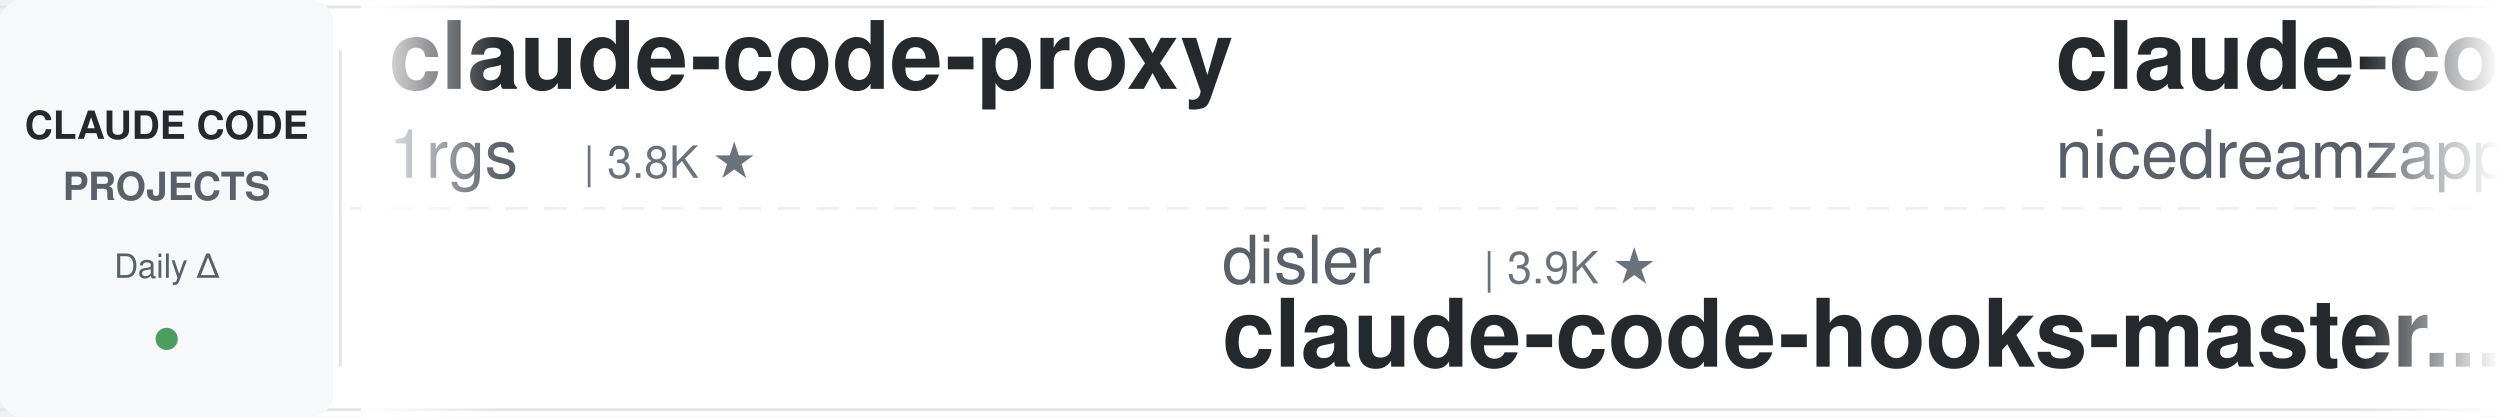
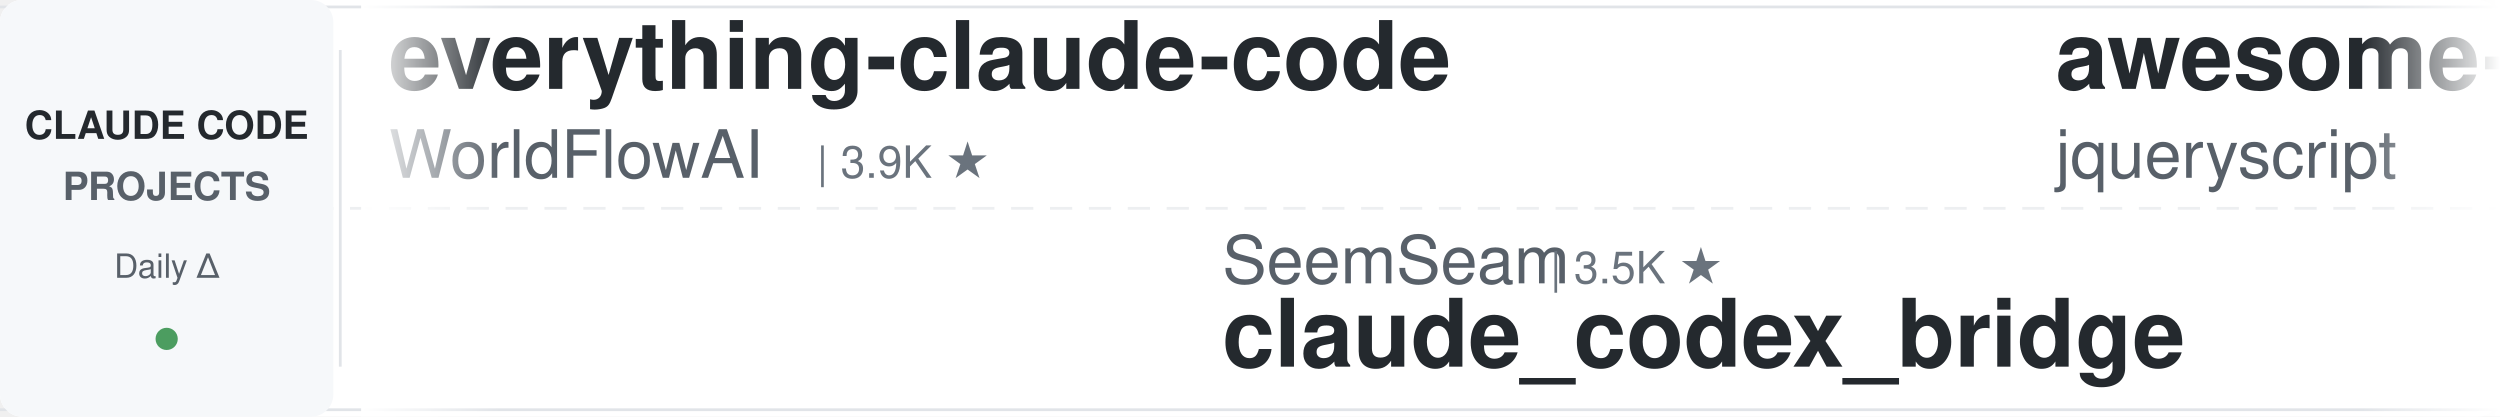
<svg xmlns="http://www.w3.org/2000/svg" width="900" height="150">
  <defs>
    <linearGradient id="leftFade" x1="0%" y1="0%" x2="100%" y2="0%">
      <stop offset="0%" style="stop-color:#ffffff;stop-opacity:1" />
      <stop offset="100%" style="stop-color:#ffffff;stop-opacity:0" />
    </linearGradient>
    <linearGradient id="rightFade" x1="0%" y1="0%" x2="100%" y2="0%">
      <stop offset="0%" style="stop-color:#ffffff;stop-opacity:0" />
      <stop offset="100%" style="stop-color:#ffffff;stop-opacity:1" />
    </linearGradient>
  </defs>
  <rect width="900" height="150" fill="#ffffff" rx="8" />
  <rect x="0" y="2" width="900" height="1" fill="#e1e4e8" />
  <rect x="0" y="147" width="900" height="1" fill="#e1e4e8" />
  <line x1="0" y1="75" x2="900" y2="75" stroke="#e1e4e8" stroke-width="1" stroke-dasharray="8 6" opacity="0.6" />
  <rect x="0" y="0" width="120" height="150" fill="#f6f8fa" rx="8" />
  <text x="60" y="50" font-family="-apple-system, BlinkMacSystemFont, 'Segoe UI', Helvetica, Arial, sans-serif" font-size="14" font-weight="600" fill="#24292e" text-anchor="middle">CLAUDE CODE</text>
  <text x="60" y="72" font-family="-apple-system, BlinkMacSystemFont, 'Segoe UI', Helvetica, Arial, sans-serif" font-size="14" font-weight="600" fill="#586069" text-anchor="middle">PROJECTS</text>
  <text x="60" y="100" font-family="-apple-system, BlinkMacSystemFont, 'Segoe UI', Helvetica, Arial, sans-serif" font-size="12" font-weight="500" fill="#586069" text-anchor="middle">Daily Δ</text>
  <circle cx="60" cy="122" r="4" fill="#22863a" opacity="0.8" />
  <rect x="122" y="18" width="1" height="114" fill="#e1e4e8" />
  <clipPath id="tickerClip">
    <rect x="130" y="0" width="770" height="150" />
  </clipPath>
  <g clip-path="url(#tickerClip)">
    <g id="tickerItems">
      <animateTransform attributeName="transform" attributeType="XML" type="translate" from="0 0" to="-3000 0" dur="54s" repeatCount="indefinite" />
      <g transform="translate(0, 0)">
-         <text x="140" y="32" font-family="-apple-system, BlinkMacSystemFont, 'Segoe UI', Helvetica, Arial, sans-serif" font-size="34" font-weight="600" fill="#24292e">claude-code-proxy</text>
-         <text x="140" y="64" font-family="-apple-system, BlinkMacSystemFont, 'Segoe UI', Helvetica, Arial, sans-serif" font-size="24" font-weight="400" fill="#586069">1rgs</text>
-         <text x="210" y="64" font-family="-apple-system, BlinkMacSystemFont, 'Segoe UI', Helvetica, Arial, sans-serif" font-size="16" font-weight="500" fill="#6a737d">| 3.8K ★</text>
+         <text x="140" y="32" font-family="-apple-system, BlinkMacSystemFont, 'Segoe UI', Helvetica, Arial, sans-serif" font-size="34" font-weight="600" fill="#24292e">everything-claude-code</text>
+         <text x="140" y="64" font-family="-apple-system, BlinkMacSystemFont, 'Segoe UI', Helvetica, Arial, sans-serif" font-size="24" font-weight="400" fill="#586069">WorldFlowAI</text>
+         <text x="294" y="64" font-family="-apple-system, BlinkMacSystemFont, 'Segoe UI', Helvetica, Arial, sans-serif" font-size="16" font-weight="500" fill="#6a737d">| 3.9K ★</text>
      </g>
      <g transform="translate(300, 0)">
-         <text x="140" y="102" font-family="-apple-system, BlinkMacSystemFont, 'Segoe UI', Helvetica, Arial, sans-serif" font-size="24" font-weight="400" fill="#586069">disler</text>
-         <text x="234" y="102" font-family="-apple-system, BlinkMacSystemFont, 'Segoe UI', Helvetica, Arial, sans-serif" font-size="16" font-weight="500" fill="#6a737d">| 3.9K ★</text>
-         <text x="140" y="132" font-family="-apple-system, BlinkMacSystemFont, 'Segoe UI', Helvetica, Arial, sans-serif" font-size="34" font-weight="600" fill="#24292e">claude-code-hooks-master...</text>
+         <text x="140" y="102" font-family="-apple-system, BlinkMacSystemFont, 'Segoe UI', Helvetica, Arial, sans-serif" font-size="24" font-weight="400" fill="#586069">SeemSeam</text>
+         <text x="258" y="102" font-family="-apple-system, BlinkMacSystemFont, 'Segoe UI', Helvetica, Arial, sans-serif" font-size="16" font-weight="500" fill="#6a737d">| 3.5K ★</text>
+         <text x="140" y="132" font-family="-apple-system, BlinkMacSystemFont, 'Segoe UI', Helvetica, Arial, sans-serif" font-size="34" font-weight="600" fill="#24292e">claude_codex_bridge</text>
      </g>
      <g transform="translate(600, 0)">
-         <text x="140" y="32" font-family="-apple-system, BlinkMacSystemFont, 'Segoe UI', Helvetica, Arial, sans-serif" font-size="34" font-weight="600" fill="#24292e">claude-code-local</text>
-         <text x="140" y="64" font-family="-apple-system, BlinkMacSystemFont, 'Segoe UI', Helvetica, Arial, sans-serif" font-size="24" font-weight="400" fill="#586069">nicedreamzapp</text>
-         <text x="318" y="64" font-family="-apple-system, BlinkMacSystemFont, 'Segoe UI', Helvetica, Arial, sans-serif" font-size="16" font-weight="500" fill="#6a737d">| 3.3K ★</text>
+         <text x="140" y="32" font-family="-apple-system, BlinkMacSystemFont, 'Segoe UI', Helvetica, Arial, sans-serif" font-size="34" font-weight="600" fill="#24292e">awesome-claude-code</text>
+         <text x="140" y="64" font-family="-apple-system, BlinkMacSystemFont, 'Segoe UI', Helvetica, Arial, sans-serif" font-size="24" font-weight="400" fill="#586069">jqueryscript</text>
+         <text x="306" y="64" font-family="-apple-system, BlinkMacSystemFont, 'Segoe UI', Helvetica, Arial, sans-serif" font-size="16" font-weight="500" fill="#6a737d">| 523 ★</text>
      </g>
      <g transform="translate(900, 0)">
-         <text x="140" y="102" font-family="-apple-system, BlinkMacSystemFont, 'Segoe UI', Helvetica, Arial, sans-serif" font-size="24" font-weight="400" fill="#586069">AprilNEA</text>
-         <text x="258" y="102" font-family="-apple-system, BlinkMacSystemFont, 'Segoe UI', Helvetica, Arial, sans-serif" font-size="16" font-weight="500" fill="#6a737d">| 393 ★</text>
-         <text x="140" y="132" font-family="-apple-system, BlinkMacSystemFont, 'Segoe UI', Helvetica, Arial, sans-serif" font-size="34" font-weight="600" fill="#24292e">claude-code-source</text>
+         <text x="140" y="102" font-family="-apple-system, BlinkMacSystemFont, 'Segoe UI', Helvetica, Arial, sans-serif" font-size="24" font-weight="400" fill="#586069">darcyegb</text>
+         <text x="258" y="102" font-family="-apple-system, BlinkMacSystemFont, 'Segoe UI', Helvetica, Arial, sans-serif" font-size="16" font-weight="500" fill="#6a737d">| 771 ★</text>
+         <text x="140" y="132" font-family="-apple-system, BlinkMacSystemFont, 'Segoe UI', Helvetica, Arial, sans-serif" font-size="34" font-weight="600" fill="#24292e">ClaudeCodeAgents</text>
      </g>
      <g transform="translate(1200, 0)">
-         <text x="140" y="32" font-family="-apple-system, BlinkMacSystemFont, 'Segoe UI', Helvetica, Arial, sans-serif" font-size="34" font-weight="600" fill="#24292e">claude_code_src</text>
-         <text x="140" y="64" font-family="-apple-system, BlinkMacSystemFont, 'Segoe UI', Helvetica, Arial, sans-serif" font-size="24" font-weight="400" fill="#586069">ponponon</text>
-         <text x="258" y="64" font-family="-apple-system, BlinkMacSystemFont, 'Segoe UI', Helvetica, Arial, sans-serif" font-size="16" font-weight="500" fill="#6a737d">| 2.3K ★</text>
+         <text x="140" y="32" font-family="-apple-system, BlinkMacSystemFont, 'Segoe UI', Helvetica, Arial, sans-serif" font-size="34" font-weight="600" fill="#24292e">claude-code-telegram</text>
+         <text x="140" y="64" font-family="-apple-system, BlinkMacSystemFont, 'Segoe UI', Helvetica, Arial, sans-serif" font-size="24" font-weight="400" fill="#586069">overwirehq</text>
+         <text x="282" y="64" font-family="-apple-system, BlinkMacSystemFont, 'Segoe UI', Helvetica, Arial, sans-serif" font-size="16" font-weight="500" fill="#6a737d">| 2.8K ★</text>
      </g>
      <g transform="translate(1500, 0)">
-         <text x="140" y="102" font-family="-apple-system, BlinkMacSystemFont, 'Segoe UI', Helvetica, Arial, sans-serif" font-size="24" font-weight="400" fill="#586069">Pimzino</text>
-         <text x="246" y="102" font-family="-apple-system, BlinkMacSystemFont, 'Segoe UI', Helvetica, Arial, sans-serif" font-size="16" font-weight="500" fill="#6a737d">| 3.9K ★</text>
-         <text x="140" y="132" font-family="-apple-system, BlinkMacSystemFont, 'Segoe UI', Helvetica, Arial, sans-serif" font-size="34" font-weight="600" fill="#24292e">claude-code-spec-workflo...</text>
+         <text x="140" y="102" font-family="-apple-system, BlinkMacSystemFont, 'Segoe UI', Helvetica, Arial, sans-serif" font-size="24" font-weight="400" fill="#586069">repowise-dev</text>
+         <text x="306" y="102" font-family="-apple-system, BlinkMacSystemFont, 'Segoe UI', Helvetica, Arial, sans-serif" font-size="16" font-weight="500" fill="#6a737d">| 1.2K ★</text>
+         <text x="140" y="132" font-family="-apple-system, BlinkMacSystemFont, 'Segoe UI', Helvetica, Arial, sans-serif" font-size="34" font-weight="600" fill="#24292e">claude-code-prompts</text>
      </g>
      <g transform="translate(1800, 0)">
-         <text x="140" y="32" font-family="-apple-system, BlinkMacSystemFont, 'Segoe UI', Helvetica, Arial, sans-serif" font-size="34" font-weight="600" fill="#24292e">claude-code-analysis</text>
-         <text x="140" y="64" font-family="-apple-system, BlinkMacSystemFont, 'Segoe UI', Helvetica, Arial, sans-serif" font-size="24" font-weight="400" fill="#586069">liuup</text>
-         <text x="222" y="64" font-family="-apple-system, BlinkMacSystemFont, 'Segoe UI', Helvetica, Arial, sans-serif" font-size="16" font-weight="500" fill="#6a737d">| 4.0K ★</text>
+         <text x="140" y="32" font-family="-apple-system, BlinkMacSystemFont, 'Segoe UI', Helvetica, Arial, sans-serif" font-size="34" font-weight="600" fill="#24292e">claude-code-source</text>
+         <text x="140" y="64" font-family="-apple-system, BlinkMacSystemFont, 'Segoe UI', Helvetica, Arial, sans-serif" font-size="24" font-weight="400" fill="#586069">JrCx7scC</text>
+         <text x="258" y="64" font-family="-apple-system, BlinkMacSystemFont, 'Segoe UI', Helvetica, Arial, sans-serif" font-size="16" font-weight="500" fill="#6a737d">| 376 ★</text>
      </g>
      <g transform="translate(2100, 0)">
-         <text x="140" y="102" font-family="-apple-system, BlinkMacSystemFont, 'Segoe UI', Helvetica, Arial, sans-serif" font-size="24" font-weight="400" fill="#586069">musistudio</text>
-         <text x="282" y="102" font-family="-apple-system, BlinkMacSystemFont, 'Segoe UI', Helvetica, Arial, sans-serif" font-size="16" font-weight="500" fill="#6a737d">| 37.5K ★</text>
-         <text x="140" y="132" font-family="-apple-system, BlinkMacSystemFont, 'Segoe UI', Helvetica, Arial, sans-serif" font-size="34" font-weight="600" fill="#24292e">claude-code-router</text>
+         <text x="140" y="102" font-family="-apple-system, BlinkMacSystemFont, 'Segoe UI', Helvetica, Arial, sans-serif" font-size="24" font-weight="400" fill="#586069">Windy3f3f3f3f</text>
+         <text x="318" y="102" font-family="-apple-system, BlinkMacSystemFont, 'Segoe UI', Helvetica, Arial, sans-serif" font-size="16" font-weight="500" fill="#6a737d">| 2.7K ★</text>
+         <text x="140" y="132" font-family="-apple-system, BlinkMacSystemFont, 'Segoe UI', Helvetica, Arial, sans-serif" font-size="34" font-weight="600" fill="#24292e">claude-code-from-scratch</text>
      </g>
      <g transform="translate(2400, 0)">
-         <text x="140" y="32" font-family="-apple-system, BlinkMacSystemFont, 'Segoe UI', Helvetica, Arial, sans-serif" font-size="34" font-weight="600" fill="#24292e">andrej-karpathy-skills</text>
-         <text x="140" y="64" font-family="-apple-system, BlinkMacSystemFont, 'Segoe UI', Helvetica, Arial, sans-serif" font-size="24" font-weight="400" fill="#586069">multica-ai</text>
-         <text x="282" y="64" font-family="-apple-system, BlinkMacSystemFont, 'Segoe UI', Helvetica, Arial, sans-serif" font-size="16" font-weight="500" fill="#6a737d">| 216.6K ★</text>
+         <text x="140" y="32" font-family="-apple-system, BlinkMacSystemFont, 'Segoe UI', Helvetica, Arial, sans-serif" font-size="34" font-weight="600" fill="#24292e">claude-code-source</text>
+         <text x="140" y="64" font-family="-apple-system, BlinkMacSystemFont, 'Segoe UI', Helvetica, Arial, sans-serif" font-size="24" font-weight="400" fill="#586069">AprilNEA</text>
+         <text x="258" y="64" font-family="-apple-system, BlinkMacSystemFont, 'Segoe UI', Helvetica, Arial, sans-serif" font-size="16" font-weight="500" fill="#6a737d">| 393 ★</text>
      </g>
      <g transform="translate(2700, 0)">
-         <text x="140" y="102" font-family="-apple-system, BlinkMacSystemFont, 'Segoe UI', Helvetica, Arial, sans-serif" font-size="24" font-weight="400" fill="#586069">feiskyer</text>
-         <text x="258" y="102" font-family="-apple-system, BlinkMacSystemFont, 'Segoe UI', Helvetica, Arial, sans-serif" font-size="16" font-weight="500" fill="#6a737d">| 1.7K ★</text>
-         <text x="140" y="132" font-family="-apple-system, BlinkMacSystemFont, 'Segoe UI', Helvetica, Arial, sans-serif" font-size="34" font-weight="600" fill="#24292e">claude-code-settings</text>
+         <text x="140" y="102" font-family="-apple-system, BlinkMacSystemFont, 'Segoe UI', Helvetica, Arial, sans-serif" font-size="24" font-weight="400" fill="#586069">Cranot</text>
+         <text x="234" y="102" font-family="-apple-system, BlinkMacSystemFont, 'Segoe UI', Helvetica, Arial, sans-serif" font-size="16" font-weight="500" fill="#6a737d">| 2.9K ★</text>
+         <text x="140" y="132" font-family="-apple-system, BlinkMacSystemFont, 'Segoe UI', Helvetica, Arial, sans-serif" font-size="34" font-weight="600" fill="#24292e">claude-code-guide</text>
      </g>
      <g transform="translate(3000, 0)">
-         <text x="140" y="32" font-family="-apple-system, BlinkMacSystemFont, 'Segoe UI', Helvetica, Arial, sans-serif" font-size="34" font-weight="600" fill="#24292e">claude-code-proxy</text>
-         <text x="140" y="64" font-family="-apple-system, BlinkMacSystemFont, 'Segoe UI', Helvetica, Arial, sans-serif" font-size="24" font-weight="400" fill="#586069">1rgs</text>
-         <text x="210" y="64" font-family="-apple-system, BlinkMacSystemFont, 'Segoe UI', Helvetica, Arial, sans-serif" font-size="16" font-weight="500" fill="#6a737d">| 3.8K ★</text>
+         <text x="140" y="32" font-family="-apple-system, BlinkMacSystemFont, 'Segoe UI', Helvetica, Arial, sans-serif" font-size="34" font-weight="600" fill="#24292e">everything-claude-code</text>
+         <text x="140" y="64" font-family="-apple-system, BlinkMacSystemFont, 'Segoe UI', Helvetica, Arial, sans-serif" font-size="24" font-weight="400" fill="#586069">WorldFlowAI</text>
+         <text x="294" y="64" font-family="-apple-system, BlinkMacSystemFont, 'Segoe UI', Helvetica, Arial, sans-serif" font-size="16" font-weight="500" fill="#6a737d">| 3.9K ★</text>
      </g>
      <g transform="translate(3300, 0)">
-         <text x="140" y="102" font-family="-apple-system, BlinkMacSystemFont, 'Segoe UI', Helvetica, Arial, sans-serif" font-size="24" font-weight="400" fill="#586069">disler</text>
-         <text x="234" y="102" font-family="-apple-system, BlinkMacSystemFont, 'Segoe UI', Helvetica, Arial, sans-serif" font-size="16" font-weight="500" fill="#6a737d">| 3.9K ★</text>
-         <text x="140" y="132" font-family="-apple-system, BlinkMacSystemFont, 'Segoe UI', Helvetica, Arial, sans-serif" font-size="34" font-weight="600" fill="#24292e">claude-code-hooks-master...</text>
+         <text x="140" y="102" font-family="-apple-system, BlinkMacSystemFont, 'Segoe UI', Helvetica, Arial, sans-serif" font-size="24" font-weight="400" fill="#586069">SeemSeam</text>
+         <text x="258" y="102" font-family="-apple-system, BlinkMacSystemFont, 'Segoe UI', Helvetica, Arial, sans-serif" font-size="16" font-weight="500" fill="#6a737d">| 3.5K ★</text>
+         <text x="140" y="132" font-family="-apple-system, BlinkMacSystemFont, 'Segoe UI', Helvetica, Arial, sans-serif" font-size="34" font-weight="600" fill="#24292e">claude_codex_bridge</text>
      </g>
      <g transform="translate(3600, 0)">
-         <text x="140" y="32" font-family="-apple-system, BlinkMacSystemFont, 'Segoe UI', Helvetica, Arial, sans-serif" font-size="34" font-weight="600" fill="#24292e">claude-code-local</text>
-         <text x="140" y="64" font-family="-apple-system, BlinkMacSystemFont, 'Segoe UI', Helvetica, Arial, sans-serif" font-size="24" font-weight="400" fill="#586069">nicedreamzapp</text>
-         <text x="318" y="64" font-family="-apple-system, BlinkMacSystemFont, 'Segoe UI', Helvetica, Arial, sans-serif" font-size="16" font-weight="500" fill="#6a737d">| 3.3K ★</text>
+         <text x="140" y="32" font-family="-apple-system, BlinkMacSystemFont, 'Segoe UI', Helvetica, Arial, sans-serif" font-size="34" font-weight="600" fill="#24292e">awesome-claude-code</text>
+         <text x="140" y="64" font-family="-apple-system, BlinkMacSystemFont, 'Segoe UI', Helvetica, Arial, sans-serif" font-size="24" font-weight="400" fill="#586069">jqueryscript</text>
+         <text x="306" y="64" font-family="-apple-system, BlinkMacSystemFont, 'Segoe UI', Helvetica, Arial, sans-serif" font-size="16" font-weight="500" fill="#6a737d">| 523 ★</text>
      </g>
      <g transform="translate(3900, 0)">
-         <text x="140" y="102" font-family="-apple-system, BlinkMacSystemFont, 'Segoe UI', Helvetica, Arial, sans-serif" font-size="24" font-weight="400" fill="#586069">AprilNEA</text>
-         <text x="258" y="102" font-family="-apple-system, BlinkMacSystemFont, 'Segoe UI', Helvetica, Arial, sans-serif" font-size="16" font-weight="500" fill="#6a737d">| 393 ★</text>
-         <text x="140" y="132" font-family="-apple-system, BlinkMacSystemFont, 'Segoe UI', Helvetica, Arial, sans-serif" font-size="34" font-weight="600" fill="#24292e">claude-code-source</text>
+         <text x="140" y="102" font-family="-apple-system, BlinkMacSystemFont, 'Segoe UI', Helvetica, Arial, sans-serif" font-size="24" font-weight="400" fill="#586069">darcyegb</text>
+         <text x="258" y="102" font-family="-apple-system, BlinkMacSystemFont, 'Segoe UI', Helvetica, Arial, sans-serif" font-size="16" font-weight="500" fill="#6a737d">| 771 ★</text>
+         <text x="140" y="132" font-family="-apple-system, BlinkMacSystemFont, 'Segoe UI', Helvetica, Arial, sans-serif" font-size="34" font-weight="600" fill="#24292e">ClaudeCodeAgents</text>
      </g>
    </g>
  </g>
  <rect x="130" y="0" width="50" height="150" fill="url(#leftFade)" />
  <rect x="850" y="0" width="50" height="150" fill="url(#rightFade)" />
</svg>
